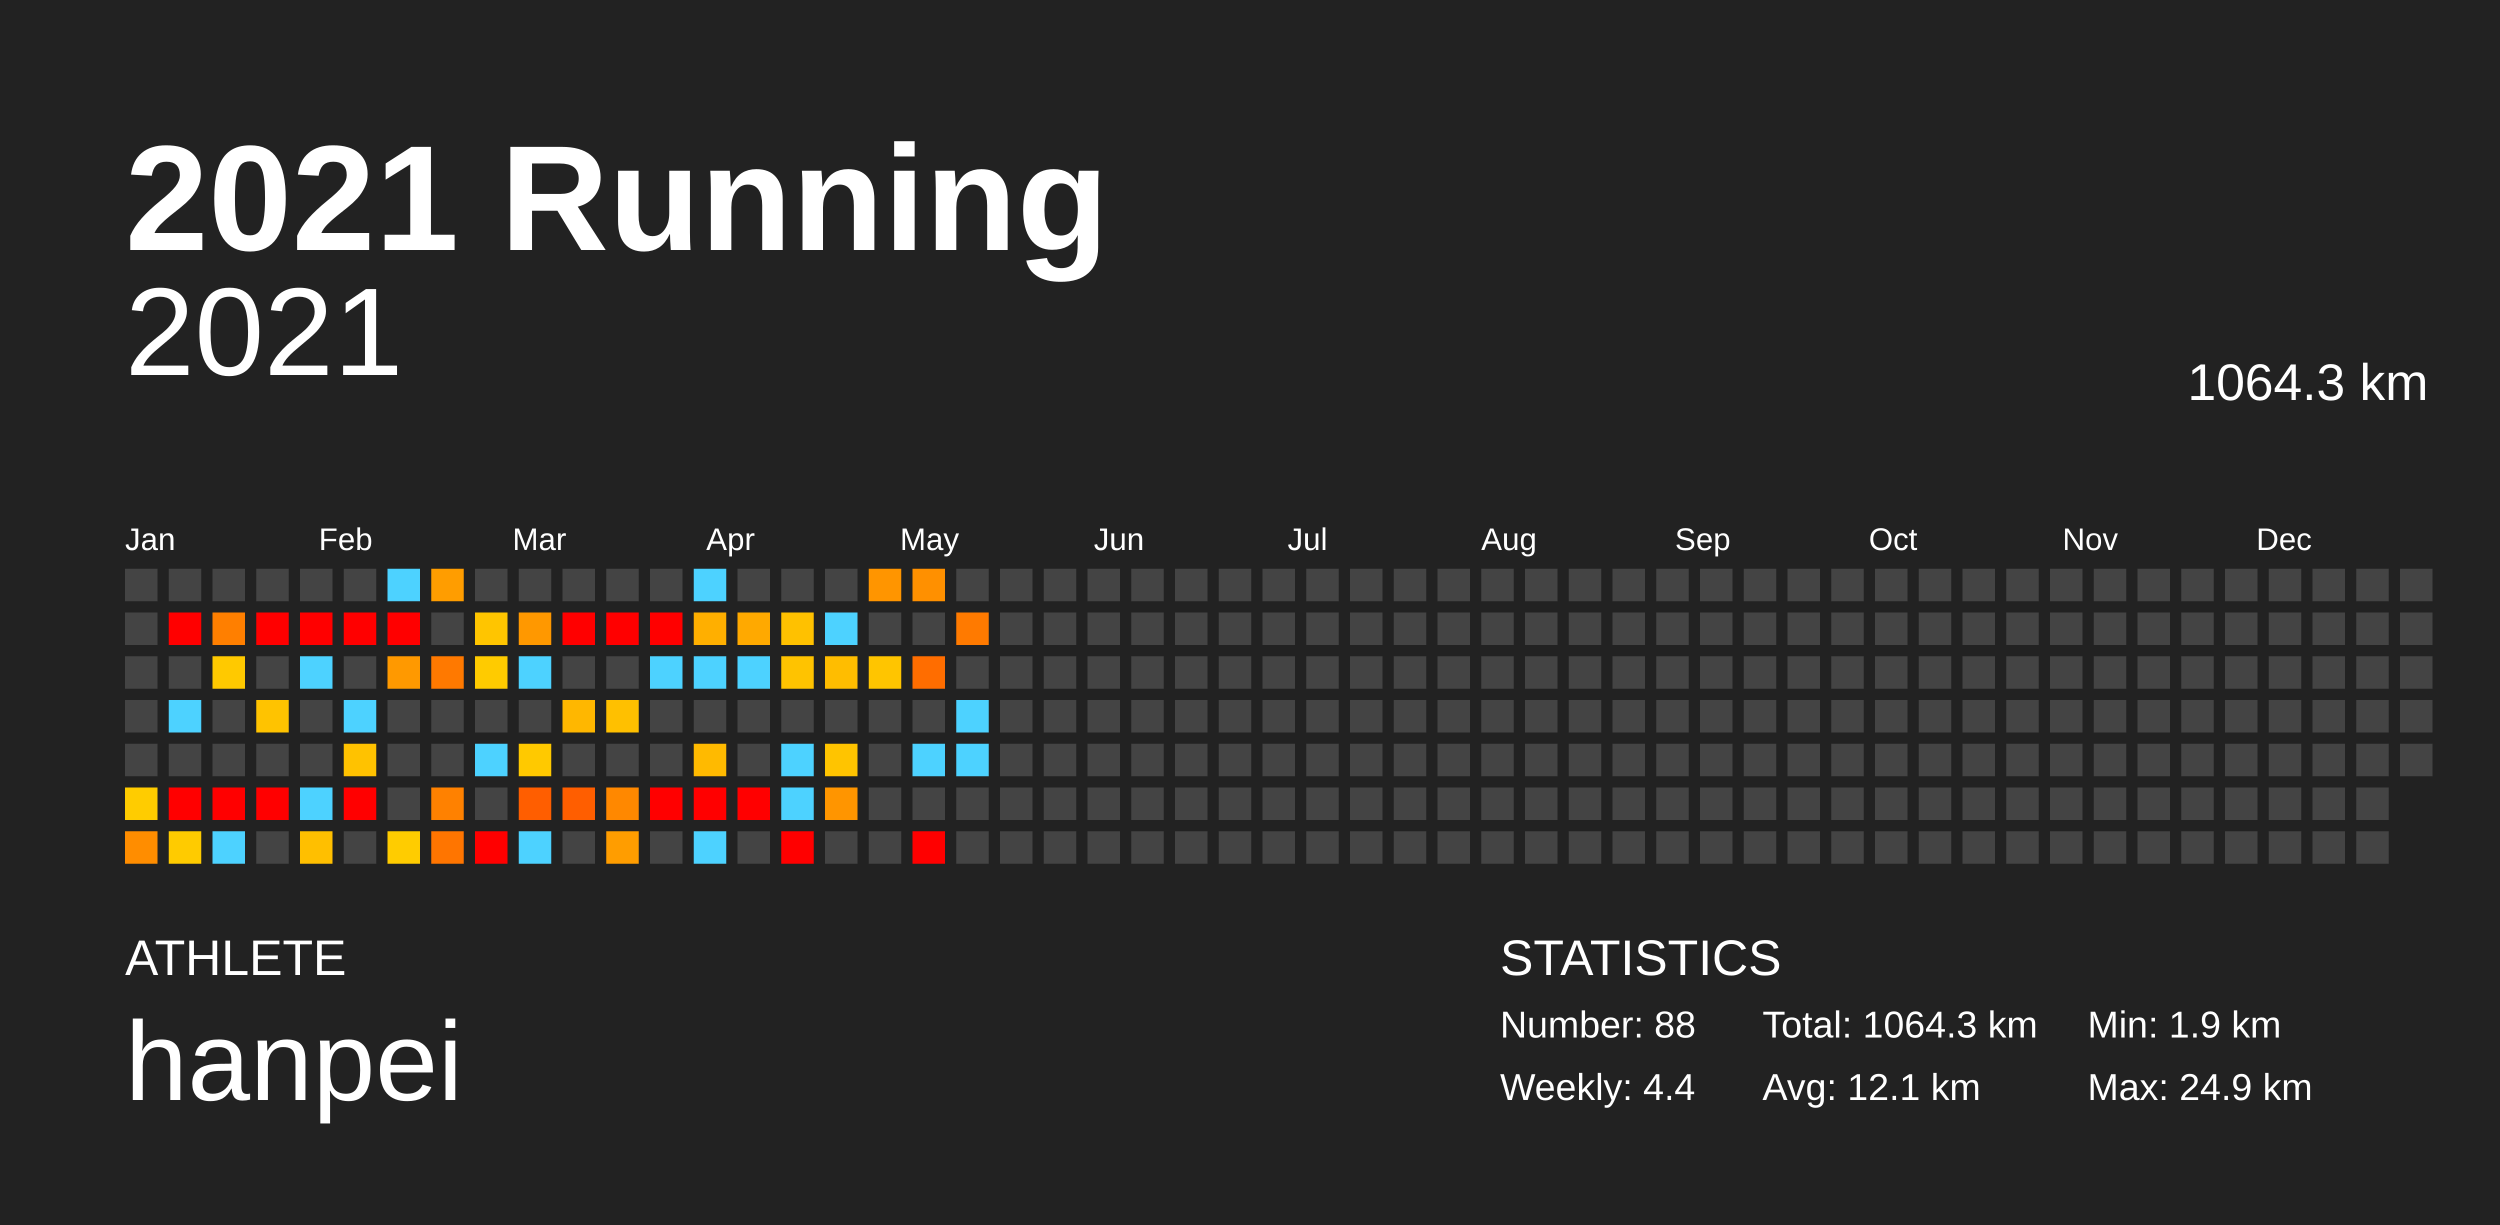
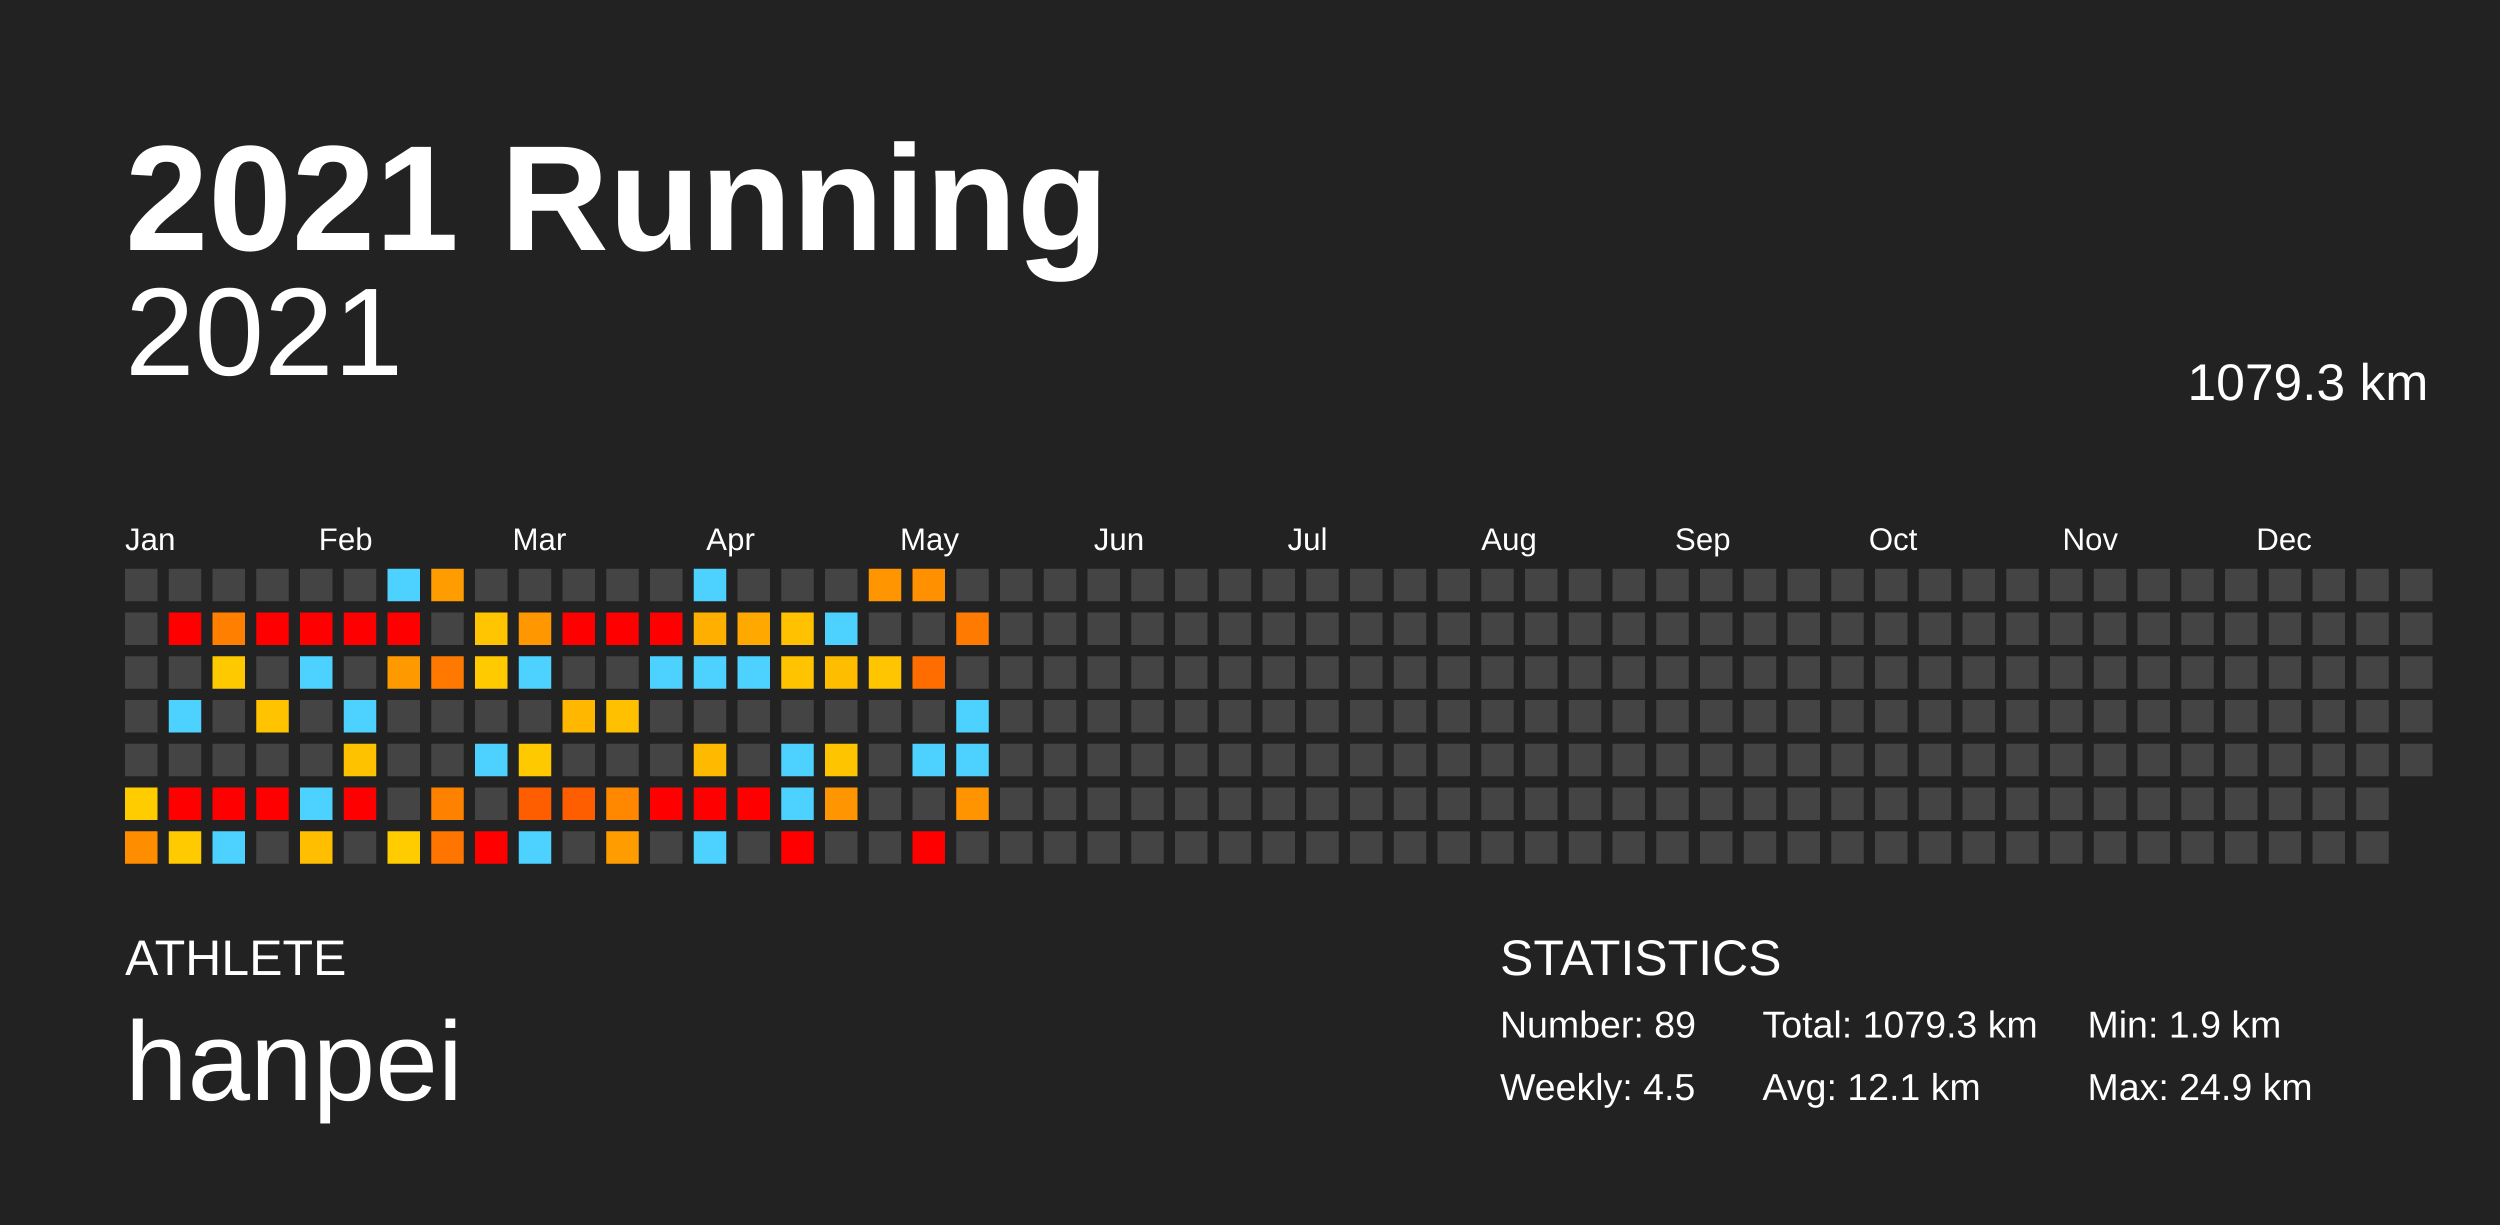
<svg xmlns="http://www.w3.org/2000/svg" baseProfile="full" height="98mm" version="1.1" viewBox="0,0,200,98" width="200mm">
  <defs />
  <rect fill="#222222" height="98" width="200" x="0" y="0" />
  <text fill="#FFFFFF" style="font-size:12px; font-family:Arial; font-weight:bold;" x="10" y="20">2021 Running</text>
  <text fill="#FFFFFF" style="font-size:4px; font-family:Arial" x="10" y="78">ATHLETE</text>
  <text fill="#FFFFFF" style="font-size:9px; font-family:Arial" x="10" y="88">hanpei</text>
  <text fill="#FFFFFF" style="font-size:4px; font-family:Arial" x="120" y="78">STATISTICS</text>
-   <text fill="#FFFFFF" style="font-size:3px; font-family:Arial" x="120" y="83">Number: 88</text>
-   <text fill="#FFFFFF" style="font-size:3px; font-family:Arial" x="120" y="88">Weekly: 4.4</text>
-   <text fill="#FFFFFF" style="font-size:3px; font-family:Arial" x="141" y="83">Total: 1064.3 km</text>
+   <text fill="#FFFFFF" style="font-size:3px; font-family:Arial" x="120" y="83">Number: 89</text>
+   <text fill="#FFFFFF" style="font-size:3px; font-family:Arial" x="120" y="88">Weekly: 4.5</text>
+   <text fill="#FFFFFF" style="font-size:3px; font-family:Arial" x="141" y="83">Total: 1079.3 km</text>
  <text fill="#FFFFFF" style="font-size:3px; font-family:Arial" x="141" y="88">Avg: 12.1 km</text>
  <text fill="#FFFFFF" style="font-size:3px; font-family:Arial" x="167" y="83">Min: 1.9 km</text>
  <text fill="#FFFFFF" style="font-size:3px; font-family:Arial" x="167" y="88">Max: 24.9 km</text>
  <text alignment-baseline="hanging" fill="#FFFFFF" style="font-size:10.0px; font-family:Arial;" x="10" y="30">2021</text>
-   <text alignment-baseline="hanging" fill="#FFFFFF" style="font-size:4.125px; font-family:Arial;" x="175" y="32">1064.3 km</text>
+   <text alignment-baseline="hanging" fill="#FFFFFF" style="font-size:4.125px; font-family:Arial;" x="175" y="32">1079.3 km</text>
  <text fill="#FFFFFF" style="font-size:2.5px; font-family:Arial" x="10.0" y="44">Jan</text>
  <text fill="#FFFFFF" style="font-size:2.5px; font-family:Arial" x="25.5" y="44">Feb</text>
  <text fill="#FFFFFF" style="font-size:2.5px; font-family:Arial" x="41.0" y="44">Mar</text>
  <text fill="#FFFFFF" style="font-size:2.5px; font-family:Arial" x="56.5" y="44">Apr</text>
  <text fill="#FFFFFF" style="font-size:2.5px; font-family:Arial" x="72.0" y="44">May</text>
  <text fill="#FFFFFF" style="font-size:2.5px; font-family:Arial" x="87.5" y="44">Jun</text>
  <text fill="#FFFFFF" style="font-size:2.5px; font-family:Arial" x="103.0" y="44">Jul</text>
  <text fill="#FFFFFF" style="font-size:2.5px; font-family:Arial" x="118.5" y="44">Aug</text>
  <text fill="#FFFFFF" style="font-size:2.5px; font-family:Arial" x="134.0" y="44">Sep</text>
  <text fill="#FFFFFF" style="font-size:2.5px; font-family:Arial" x="149.5" y="44">Oct</text>
  <text fill="#FFFFFF" style="font-size:2.5px; font-family:Arial" x="165.0" y="44">Nov</text>
  <text fill="#FFFFFF" style="font-size:2.5px; font-family:Arial" x="180.5" y="44">Dec</text>
  <rect fill="#444444" height="2.6" width="2.6" x="10.0" y="45.5" />
  <rect fill="#444444" height="2.6" width="2.6" x="10.0" y="49.0" />
  <rect fill="#444444" height="2.6" width="2.6" x="10.0" y="52.5" />
  <rect fill="#444444" height="2.6" width="2.6" x="10.0" y="56.0" />
  <rect fill="#444444" height="2.6" width="2.6" x="10.0" y="59.5" />
  <rect fill="#ffcc00" height="2.6" width="2.6" x="10.0" y="63.0" />
  <rect fill="#ff8d00" height="2.6" width="2.6" x="10.0" y="66.5" />
  <rect fill="#444444" height="2.6" width="2.6" x="13.5" y="45.5" />
  <rect fill="red" height="2.6" width="2.6" x="13.5" y="49.0" />
  <rect fill="#444444" height="2.6" width="2.6" x="13.5" y="52.5" />
  <rect fill="#4dd2ff" height="2.6" width="2.6" x="13.5" y="56.0" />
  <rect fill="#444444" height="2.6" width="2.6" x="13.5" y="59.5" />
  <rect fill="red" height="2.6" width="2.6" x="13.5" y="63.0" />
  <rect fill="#ffcb00" height="2.6" width="2.6" x="13.5" y="66.5" />
  <rect fill="#444444" height="2.6" width="2.6" x="17.0" y="45.5" />
  <rect fill="#ff7f00" height="2.6" width="2.6" x="17.0" y="49.0" />
  <rect fill="#ffc900" height="2.6" width="2.6" x="17.0" y="52.5" />
  <rect fill="#444444" height="2.6" width="2.6" x="17.0" y="56.0" />
  <rect fill="#444444" height="2.6" width="2.6" x="17.0" y="59.5" />
  <rect fill="red" height="2.6" width="2.6" x="17.0" y="63.0" />
  <rect fill="#4dd2ff" height="2.6" width="2.6" x="17.0" y="66.5" />
  <rect fill="#444444" height="2.6" width="2.6" x="20.5" y="45.5" />
  <rect fill="red" height="2.6" width="2.6" x="20.5" y="49.0" />
  <rect fill="#444444" height="2.6" width="2.6" x="20.5" y="52.5" />
  <rect fill="#ffc300" height="2.6" width="2.6" x="20.5" y="56.0" />
  <rect fill="#444444" height="2.6" width="2.6" x="20.5" y="59.5" />
  <rect fill="red" height="2.6" width="2.6" x="20.5" y="63.0" />
  <rect fill="#444444" height="2.6" width="2.6" x="20.5" y="66.5" />
  <rect fill="#444444" height="2.6" width="2.6" x="24.0" y="45.5" />
  <rect fill="red" height="2.6" width="2.6" x="24.0" y="49.0" />
  <rect fill="#4dd2ff" height="2.6" width="2.6" x="24.0" y="52.5" />
  <rect fill="#444444" height="2.6" width="2.6" x="24.0" y="56.0" />
  <rect fill="#444444" height="2.6" width="2.6" x="24.0" y="59.5" />
  <rect fill="#4dd2ff" height="2.6" width="2.6" x="24.0" y="63.0" />
  <rect fill="#ffbf00" height="2.6" width="2.6" x="24.0" y="66.5" />
  <rect fill="#444444" height="2.6" width="2.6" x="27.5" y="45.5" />
  <rect fill="red" height="2.6" width="2.6" x="27.5" y="49.0" />
  <rect fill="#444444" height="2.6" width="2.6" x="27.5" y="52.5" />
  <rect fill="#4dd2ff" height="2.6" width="2.6" x="27.5" y="56.0" />
  <rect fill="#ffc200" height="2.6" width="2.6" x="27.5" y="59.5" />
  <rect fill="red" height="2.6" width="2.6" x="27.5" y="63.0" />
  <rect fill="#444444" height="2.6" width="2.6" x="27.5" y="66.5" />
  <rect fill="#4dd2ff" height="2.6" width="2.6" x="31.0" y="45.5" />
  <rect fill="red" height="2.6" width="2.6" x="31.0" y="49.0" />
  <rect fill="#ff9900" height="2.6" width="2.6" x="31.0" y="52.5" />
  <rect fill="#444444" height="2.6" width="2.6" x="31.0" y="56.0" />
  <rect fill="#444444" height="2.6" width="2.6" x="31.0" y="59.5" />
  <rect fill="#444444" height="2.6" width="2.6" x="31.0" y="63.0" />
  <rect fill="#ffcc00" height="2.6" width="2.6" x="31.0" y="66.5" />
  <rect fill="#ff9d00" height="2.6" width="2.6" x="34.5" y="45.5" />
  <rect fill="#444444" height="2.6" width="2.6" x="34.5" y="49.0" />
  <rect fill="#ff7900" height="2.6" width="2.6" x="34.5" y="52.5" />
  <rect fill="#444444" height="2.6" width="2.6" x="34.5" y="56.0" />
  <rect fill="#444444" height="2.6" width="2.6" x="34.5" y="59.5" />
  <rect fill="#ff8100" height="2.6" width="2.6" x="34.5" y="63.0" />
  <rect fill="#ff7500" height="2.6" width="2.6" x="34.5" y="66.5" />
  <rect fill="#444444" height="2.6" width="2.6" x="38.0" y="45.5" />
  <rect fill="#ffc500" height="2.6" width="2.6" x="38.0" y="49.0" />
  <rect fill="#ffcb00" height="2.6" width="2.6" x="38.0" y="52.5" />
  <rect fill="#444444" height="2.6" width="2.6" x="38.0" y="56.0" />
  <rect fill="#4dd2ff" height="2.6" width="2.6" x="38.0" y="59.5" />
  <rect fill="#444444" height="2.6" width="2.6" x="38.0" y="63.0" />
  <rect fill="red" height="2.6" width="2.6" x="38.0" y="66.5" />
  <rect fill="#444444" height="2.6" width="2.6" x="41.5" y="45.5" />
  <rect fill="#ff9800" height="2.6" width="2.6" x="41.5" y="49.0" />
  <rect fill="#4dd2ff" height="2.6" width="2.6" x="41.5" y="52.5" />
  <rect fill="#444444" height="2.6" width="2.6" x="41.5" y="56.0" />
  <rect fill="#ffc900" height="2.6" width="2.6" x="41.5" y="59.5" />
  <rect fill="#ff5e00" height="2.6" width="2.6" x="41.5" y="63.0" />
  <rect fill="#4dd2ff" height="2.6" width="2.6" x="41.5" y="66.5" />
  <rect fill="#444444" height="2.6" width="2.6" x="45.0" y="45.5" />
  <rect fill="red" height="2.6" width="2.6" x="45.0" y="49.0" />
  <rect fill="#444444" height="2.6" width="2.6" x="45.0" y="52.5" />
  <rect fill="#ffb700" height="2.6" width="2.6" x="45.0" y="56.0" />
  <rect fill="#444444" height="2.6" width="2.6" x="45.0" y="59.5" />
  <rect fill="#ff5e00" height="2.6" width="2.6" x="45.0" y="63.0" />
  <rect fill="#444444" height="2.6" width="2.6" x="45.0" y="66.5" />
  <rect fill="#444444" height="2.6" width="2.6" x="48.5" y="45.5" />
  <rect fill="red" height="2.6" width="2.6" x="48.5" y="49.0" />
  <rect fill="#444444" height="2.6" width="2.6" x="48.5" y="52.5" />
  <rect fill="#ffc000" height="2.6" width="2.6" x="48.5" y="56.0" />
  <rect fill="#444444" height="2.6" width="2.6" x="48.5" y="59.5" />
  <rect fill="#ff8800" height="2.6" width="2.6" x="48.5" y="63.0" />
  <rect fill="#ff9d00" height="2.6" width="2.6" x="48.5" y="66.5" />
  <rect fill="#444444" height="2.6" width="2.6" x="52.0" y="45.5" />
  <rect fill="red" height="2.6" width="2.6" x="52.0" y="49.0" />
  <rect fill="#4dd2ff" height="2.6" width="2.6" x="52.0" y="52.5" />
  <rect fill="#444444" height="2.6" width="2.6" x="52.0" y="56.0" />
  <rect fill="#444444" height="2.6" width="2.6" x="52.0" y="59.5" />
  <rect fill="red" height="2.6" width="2.6" x="52.0" y="63.0" />
  <rect fill="#444444" height="2.6" width="2.6" x="52.0" y="66.5" />
  <rect fill="#4dd2ff" height="2.6" width="2.6" x="55.5" y="45.5" />
  <rect fill="#ffaf00" height="2.6" width="2.6" x="55.5" y="49.0" />
  <rect fill="#4dd2ff" height="2.6" width="2.6" x="55.5" y="52.5" />
  <rect fill="#444444" height="2.6" width="2.6" x="55.5" y="56.0" />
  <rect fill="#ffba00" height="2.6" width="2.6" x="55.5" y="59.5" />
  <rect fill="red" height="2.6" width="2.6" x="55.5" y="63.0" />
  <rect fill="#4dd2ff" height="2.6" width="2.6" x="55.5" y="66.5" />
  <rect fill="#444444" height="2.6" width="2.6" x="59.0" y="45.5" />
  <rect fill="#ffa900" height="2.6" width="2.6" x="59.0" y="49.0" />
  <rect fill="#4dd2ff" height="2.6" width="2.6" x="59.0" y="52.5" />
  <rect fill="#444444" height="2.6" width="2.6" x="59.0" y="56.0" />
  <rect fill="#444444" height="2.6" width="2.6" x="59.0" y="59.5" />
  <rect fill="red" height="2.6" width="2.6" x="59.0" y="63.0" />
  <rect fill="#444444" height="2.6" width="2.6" x="59.0" y="66.5" />
  <rect fill="#444444" height="2.6" width="2.6" x="62.5" y="45.5" />
  <rect fill="#ffc100" height="2.6" width="2.6" x="62.5" y="49.0" />
  <rect fill="#ffc300" height="2.6" width="2.6" x="62.5" y="52.5" />
  <rect fill="#444444" height="2.6" width="2.6" x="62.5" y="56.0" />
  <rect fill="#4dd2ff" height="2.6" width="2.6" x="62.5" y="59.5" />
  <rect fill="#4dd2ff" height="2.6" width="2.6" x="62.5" y="63.0" />
  <rect fill="red" height="2.6" width="2.6" x="62.5" y="66.5" />
  <rect fill="#444444" height="2.6" width="2.6" x="66.0" y="45.5" />
  <rect fill="#4dd2ff" height="2.6" width="2.6" x="66.0" y="49.0" />
  <rect fill="#ffbd00" height="2.6" width="2.6" x="66.0" y="52.5" />
  <rect fill="#444444" height="2.6" width="2.6" x="66.0" y="56.0" />
  <rect fill="#ffc400" height="2.6" width="2.6" x="66.0" y="59.5" />
  <rect fill="#ff9500" height="2.6" width="2.6" x="66.0" y="63.0" />
  <rect fill="#444444" height="2.6" width="2.6" x="66.0" y="66.5" />
  <rect fill="#ff9500" height="2.6" width="2.6" x="69.5" y="45.5" />
  <rect fill="#444444" height="2.6" width="2.6" x="69.5" y="49.0" />
  <rect fill="#ffc500" height="2.6" width="2.6" x="69.5" y="52.5" />
  <rect fill="#444444" height="2.6" width="2.6" x="69.5" y="56.0" />
  <rect fill="#444444" height="2.6" width="2.6" x="69.5" y="59.5" />
  <rect fill="#444444" height="2.6" width="2.6" x="69.5" y="63.0" />
  <rect fill="#444444" height="2.6" width="2.6" x="69.5" y="66.5" />
  <rect fill="#ff9000" height="2.6" width="2.6" x="73.0" y="45.5" />
  <rect fill="#444444" height="2.6" width="2.6" x="73.0" y="49.0" />
  <rect fill="#ff6d00" height="2.6" width="2.6" x="73.0" y="52.5" />
  <rect fill="#444444" height="2.6" width="2.6" x="73.0" y="56.0" />
  <rect fill="#4dd2ff" height="2.6" width="2.6" x="73.0" y="59.5" />
  <rect fill="#444444" height="2.6" width="2.6" x="73.0" y="63.0" />
  <rect fill="red" height="2.6" width="2.6" x="73.0" y="66.5" />
  <rect fill="#444444" height="2.6" width="2.6" x="76.5" y="45.5" />
  <rect fill="#ff7a00" height="2.6" width="2.6" x="76.5" y="49.0" />
  <rect fill="#444444" height="2.6" width="2.6" x="76.5" y="52.5" />
  <rect fill="#4dd2ff" height="2.6" width="2.6" x="76.5" y="56.0" />
  <rect fill="#4dd2ff" height="2.6" width="2.6" x="76.5" y="59.5" />
-   <rect fill="#444444" height="2.6" width="2.6" x="76.5" y="63.0" />
+   <rect fill="#ff9400" height="2.6" width="2.6" x="76.5" y="63.0" />
  <rect fill="#444444" height="2.6" width="2.6" x="76.5" y="66.5" />
  <rect fill="#444444" height="2.6" width="2.6" x="80.0" y="45.5" />
  <rect fill="#444444" height="2.6" width="2.6" x="80.0" y="49.0" />
  <rect fill="#444444" height="2.6" width="2.6" x="80.0" y="52.5" />
  <rect fill="#444444" height="2.6" width="2.6" x="80.0" y="56.0" />
  <rect fill="#444444" height="2.6" width="2.6" x="80.0" y="59.5" />
  <rect fill="#444444" height="2.6" width="2.6" x="80.0" y="63.0" />
  <rect fill="#444444" height="2.6" width="2.6" x="80.0" y="66.5" />
  <rect fill="#444444" height="2.6" width="2.6" x="83.5" y="45.5" />
  <rect fill="#444444" height="2.6" width="2.6" x="83.5" y="49.0" />
  <rect fill="#444444" height="2.6" width="2.6" x="83.5" y="52.5" />
  <rect fill="#444444" height="2.6" width="2.6" x="83.5" y="56.0" />
  <rect fill="#444444" height="2.6" width="2.6" x="83.5" y="59.5" />
  <rect fill="#444444" height="2.6" width="2.6" x="83.5" y="63.0" />
  <rect fill="#444444" height="2.6" width="2.6" x="83.5" y="66.5" />
  <rect fill="#444444" height="2.6" width="2.6" x="87.0" y="45.5" />
  <rect fill="#444444" height="2.6" width="2.6" x="87.0" y="49.0" />
  <rect fill="#444444" height="2.6" width="2.6" x="87.0" y="52.5" />
  <rect fill="#444444" height="2.6" width="2.6" x="87.0" y="56.0" />
  <rect fill="#444444" height="2.6" width="2.6" x="87.0" y="59.5" />
  <rect fill="#444444" height="2.6" width="2.6" x="87.0" y="63.0" />
  <rect fill="#444444" height="2.6" width="2.6" x="87.0" y="66.5" />
  <rect fill="#444444" height="2.6" width="2.6" x="90.5" y="45.5" />
  <rect fill="#444444" height="2.6" width="2.6" x="90.5" y="49.0" />
  <rect fill="#444444" height="2.6" width="2.6" x="90.5" y="52.5" />
  <rect fill="#444444" height="2.6" width="2.6" x="90.5" y="56.0" />
  <rect fill="#444444" height="2.6" width="2.6" x="90.5" y="59.5" />
  <rect fill="#444444" height="2.6" width="2.6" x="90.5" y="63.0" />
  <rect fill="#444444" height="2.6" width="2.6" x="90.5" y="66.5" />
  <rect fill="#444444" height="2.6" width="2.6" x="94.0" y="45.5" />
  <rect fill="#444444" height="2.6" width="2.6" x="94.0" y="49.0" />
  <rect fill="#444444" height="2.6" width="2.6" x="94.0" y="52.5" />
  <rect fill="#444444" height="2.6" width="2.6" x="94.0" y="56.0" />
  <rect fill="#444444" height="2.6" width="2.6" x="94.0" y="59.5" />
  <rect fill="#444444" height="2.6" width="2.6" x="94.0" y="63.0" />
  <rect fill="#444444" height="2.6" width="2.6" x="94.0" y="66.5" />
  <rect fill="#444444" height="2.6" width="2.6" x="97.5" y="45.5" />
  <rect fill="#444444" height="2.6" width="2.6" x="97.5" y="49.0" />
  <rect fill="#444444" height="2.6" width="2.6" x="97.5" y="52.5" />
  <rect fill="#444444" height="2.6" width="2.6" x="97.5" y="56.0" />
  <rect fill="#444444" height="2.6" width="2.6" x="97.5" y="59.5" />
  <rect fill="#444444" height="2.6" width="2.6" x="97.5" y="63.0" />
  <rect fill="#444444" height="2.6" width="2.6" x="97.5" y="66.5" />
  <rect fill="#444444" height="2.6" width="2.6" x="101.0" y="45.5" />
  <rect fill="#444444" height="2.6" width="2.6" x="101.0" y="49.0" />
  <rect fill="#444444" height="2.6" width="2.6" x="101.0" y="52.5" />
  <rect fill="#444444" height="2.6" width="2.6" x="101.0" y="56.0" />
  <rect fill="#444444" height="2.6" width="2.6" x="101.0" y="59.5" />
  <rect fill="#444444" height="2.6" width="2.6" x="101.0" y="63.0" />
  <rect fill="#444444" height="2.6" width="2.6" x="101.0" y="66.5" />
  <rect fill="#444444" height="2.6" width="2.6" x="104.5" y="45.5" />
  <rect fill="#444444" height="2.6" width="2.6" x="104.5" y="49.0" />
  <rect fill="#444444" height="2.6" width="2.6" x="104.5" y="52.5" />
  <rect fill="#444444" height="2.6" width="2.6" x="104.5" y="56.0" />
  <rect fill="#444444" height="2.6" width="2.6" x="104.5" y="59.5" />
  <rect fill="#444444" height="2.6" width="2.6" x="104.5" y="63.0" />
  <rect fill="#444444" height="2.6" width="2.6" x="104.5" y="66.5" />
  <rect fill="#444444" height="2.6" width="2.6" x="108.0" y="45.5" />
  <rect fill="#444444" height="2.6" width="2.6" x="108.0" y="49.0" />
  <rect fill="#444444" height="2.6" width="2.6" x="108.0" y="52.5" />
  <rect fill="#444444" height="2.6" width="2.6" x="108.0" y="56.0" />
  <rect fill="#444444" height="2.6" width="2.6" x="108.0" y="59.5" />
  <rect fill="#444444" height="2.6" width="2.6" x="108.0" y="63.0" />
  <rect fill="#444444" height="2.6" width="2.6" x="108.0" y="66.5" />
  <rect fill="#444444" height="2.6" width="2.6" x="111.5" y="45.5" />
  <rect fill="#444444" height="2.6" width="2.6" x="111.5" y="49.0" />
  <rect fill="#444444" height="2.6" width="2.6" x="111.5" y="52.5" />
  <rect fill="#444444" height="2.6" width="2.6" x="111.5" y="56.0" />
  <rect fill="#444444" height="2.6" width="2.6" x="111.5" y="59.5" />
  <rect fill="#444444" height="2.6" width="2.6" x="111.5" y="63.0" />
  <rect fill="#444444" height="2.6" width="2.6" x="111.5" y="66.5" />
  <rect fill="#444444" height="2.6" width="2.6" x="115.0" y="45.5" />
  <rect fill="#444444" height="2.6" width="2.6" x="115.0" y="49.0" />
  <rect fill="#444444" height="2.6" width="2.6" x="115.0" y="52.5" />
  <rect fill="#444444" height="2.6" width="2.6" x="115.0" y="56.0" />
  <rect fill="#444444" height="2.6" width="2.6" x="115.0" y="59.5" />
  <rect fill="#444444" height="2.6" width="2.6" x="115.0" y="63.0" />
  <rect fill="#444444" height="2.6" width="2.6" x="115.0" y="66.5" />
  <rect fill="#444444" height="2.6" width="2.6" x="118.5" y="45.5" />
  <rect fill="#444444" height="2.6" width="2.6" x="118.5" y="49.0" />
  <rect fill="#444444" height="2.6" width="2.6" x="118.5" y="52.5" />
  <rect fill="#444444" height="2.6" width="2.6" x="118.5" y="56.0" />
  <rect fill="#444444" height="2.6" width="2.6" x="118.5" y="59.5" />
  <rect fill="#444444" height="2.6" width="2.6" x="118.5" y="63.0" />
  <rect fill="#444444" height="2.6" width="2.6" x="118.5" y="66.5" />
  <rect fill="#444444" height="2.6" width="2.6" x="122.0" y="45.5" />
  <rect fill="#444444" height="2.6" width="2.6" x="122.0" y="49.0" />
  <rect fill="#444444" height="2.6" width="2.6" x="122.0" y="52.5" />
  <rect fill="#444444" height="2.6" width="2.6" x="122.0" y="56.0" />
  <rect fill="#444444" height="2.6" width="2.6" x="122.0" y="59.5" />
  <rect fill="#444444" height="2.6" width="2.6" x="122.0" y="63.0" />
  <rect fill="#444444" height="2.6" width="2.6" x="122.0" y="66.5" />
  <rect fill="#444444" height="2.6" width="2.6" x="125.5" y="45.5" />
  <rect fill="#444444" height="2.6" width="2.6" x="125.5" y="49.0" />
  <rect fill="#444444" height="2.6" width="2.6" x="125.5" y="52.5" />
  <rect fill="#444444" height="2.6" width="2.6" x="125.5" y="56.0" />
  <rect fill="#444444" height="2.6" width="2.6" x="125.5" y="59.5" />
  <rect fill="#444444" height="2.6" width="2.6" x="125.5" y="63.0" />
  <rect fill="#444444" height="2.6" width="2.6" x="125.5" y="66.5" />
  <rect fill="#444444" height="2.6" width="2.6" x="129.0" y="45.5" />
  <rect fill="#444444" height="2.6" width="2.6" x="129.0" y="49.0" />
  <rect fill="#444444" height="2.6" width="2.6" x="129.0" y="52.5" />
  <rect fill="#444444" height="2.6" width="2.6" x="129.0" y="56.0" />
  <rect fill="#444444" height="2.6" width="2.6" x="129.0" y="59.5" />
  <rect fill="#444444" height="2.6" width="2.6" x="129.0" y="63.0" />
  <rect fill="#444444" height="2.6" width="2.6" x="129.0" y="66.5" />
  <rect fill="#444444" height="2.6" width="2.6" x="132.5" y="45.5" />
  <rect fill="#444444" height="2.6" width="2.6" x="132.5" y="49.0" />
  <rect fill="#444444" height="2.6" width="2.6" x="132.5" y="52.5" />
  <rect fill="#444444" height="2.6" width="2.6" x="132.5" y="56.0" />
  <rect fill="#444444" height="2.6" width="2.6" x="132.5" y="59.5" />
  <rect fill="#444444" height="2.6" width="2.6" x="132.5" y="63.0" />
  <rect fill="#444444" height="2.6" width="2.6" x="132.5" y="66.5" />
  <rect fill="#444444" height="2.6" width="2.6" x="136.0" y="45.5" />
  <rect fill="#444444" height="2.6" width="2.6" x="136.0" y="49.0" />
  <rect fill="#444444" height="2.6" width="2.6" x="136.0" y="52.5" />
  <rect fill="#444444" height="2.6" width="2.6" x="136.0" y="56.0" />
  <rect fill="#444444" height="2.6" width="2.6" x="136.0" y="59.5" />
  <rect fill="#444444" height="2.6" width="2.6" x="136.0" y="63.0" />
  <rect fill="#444444" height="2.6" width="2.6" x="136.0" y="66.5" />
  <rect fill="#444444" height="2.6" width="2.6" x="139.5" y="45.5" />
  <rect fill="#444444" height="2.6" width="2.6" x="139.5" y="49.0" />
  <rect fill="#444444" height="2.6" width="2.6" x="139.5" y="52.5" />
  <rect fill="#444444" height="2.6" width="2.6" x="139.5" y="56.0" />
  <rect fill="#444444" height="2.6" width="2.6" x="139.5" y="59.5" />
  <rect fill="#444444" height="2.6" width="2.6" x="139.5" y="63.0" />
  <rect fill="#444444" height="2.6" width="2.6" x="139.5" y="66.5" />
  <rect fill="#444444" height="2.6" width="2.6" x="143.0" y="45.5" />
  <rect fill="#444444" height="2.6" width="2.6" x="143.0" y="49.0" />
  <rect fill="#444444" height="2.6" width="2.6" x="143.0" y="52.5" />
  <rect fill="#444444" height="2.6" width="2.6" x="143.0" y="56.0" />
  <rect fill="#444444" height="2.6" width="2.6" x="143.0" y="59.5" />
  <rect fill="#444444" height="2.6" width="2.6" x="143.0" y="63.0" />
  <rect fill="#444444" height="2.6" width="2.6" x="143.0" y="66.5" />
  <rect fill="#444444" height="2.6" width="2.6" x="146.5" y="45.5" />
  <rect fill="#444444" height="2.6" width="2.6" x="146.5" y="49.0" />
  <rect fill="#444444" height="2.6" width="2.6" x="146.5" y="52.5" />
  <rect fill="#444444" height="2.6" width="2.6" x="146.5" y="56.0" />
  <rect fill="#444444" height="2.6" width="2.6" x="146.5" y="59.5" />
  <rect fill="#444444" height="2.6" width="2.6" x="146.5" y="63.0" />
  <rect fill="#444444" height="2.6" width="2.6" x="146.5" y="66.5" />
  <rect fill="#444444" height="2.6" width="2.6" x="150.0" y="45.5" />
  <rect fill="#444444" height="2.6" width="2.6" x="150.0" y="49.0" />
  <rect fill="#444444" height="2.6" width="2.6" x="150.0" y="52.5" />
  <rect fill="#444444" height="2.6" width="2.6" x="150.0" y="56.0" />
  <rect fill="#444444" height="2.6" width="2.6" x="150.0" y="59.5" />
  <rect fill="#444444" height="2.6" width="2.6" x="150.0" y="63.0" />
  <rect fill="#444444" height="2.6" width="2.6" x="150.0" y="66.5" />
  <rect fill="#444444" height="2.6" width="2.6" x="153.5" y="45.5" />
  <rect fill="#444444" height="2.6" width="2.6" x="153.5" y="49.0" />
  <rect fill="#444444" height="2.6" width="2.6" x="153.5" y="52.5" />
  <rect fill="#444444" height="2.6" width="2.6" x="153.5" y="56.0" />
  <rect fill="#444444" height="2.6" width="2.6" x="153.5" y="59.5" />
  <rect fill="#444444" height="2.6" width="2.6" x="153.5" y="63.0" />
  <rect fill="#444444" height="2.6" width="2.6" x="153.5" y="66.5" />
  <rect fill="#444444" height="2.6" width="2.6" x="157.0" y="45.5" />
  <rect fill="#444444" height="2.6" width="2.6" x="157.0" y="49.0" />
  <rect fill="#444444" height="2.6" width="2.6" x="157.0" y="52.5" />
  <rect fill="#444444" height="2.6" width="2.6" x="157.0" y="56.0" />
  <rect fill="#444444" height="2.6" width="2.6" x="157.0" y="59.5" />
  <rect fill="#444444" height="2.6" width="2.6" x="157.0" y="63.0" />
  <rect fill="#444444" height="2.6" width="2.6" x="157.0" y="66.5" />
  <rect fill="#444444" height="2.6" width="2.6" x="160.5" y="45.5" />
  <rect fill="#444444" height="2.6" width="2.6" x="160.5" y="49.0" />
  <rect fill="#444444" height="2.6" width="2.6" x="160.5" y="52.5" />
  <rect fill="#444444" height="2.6" width="2.6" x="160.5" y="56.0" />
  <rect fill="#444444" height="2.6" width="2.6" x="160.5" y="59.5" />
  <rect fill="#444444" height="2.6" width="2.6" x="160.5" y="63.0" />
  <rect fill="#444444" height="2.6" width="2.6" x="160.5" y="66.5" />
  <rect fill="#444444" height="2.6" width="2.6" x="164.0" y="45.5" />
  <rect fill="#444444" height="2.6" width="2.6" x="164.0" y="49.0" />
  <rect fill="#444444" height="2.6" width="2.6" x="164.0" y="52.5" />
  <rect fill="#444444" height="2.6" width="2.6" x="164.0" y="56.0" />
  <rect fill="#444444" height="2.6" width="2.6" x="164.0" y="59.5" />
  <rect fill="#444444" height="2.6" width="2.6" x="164.0" y="63.0" />
  <rect fill="#444444" height="2.6" width="2.6" x="164.0" y="66.5" />
  <rect fill="#444444" height="2.6" width="2.6" x="167.5" y="45.5" />
  <rect fill="#444444" height="2.6" width="2.6" x="167.5" y="49.0" />
  <rect fill="#444444" height="2.6" width="2.6" x="167.5" y="52.5" />
  <rect fill="#444444" height="2.6" width="2.6" x="167.5" y="56.0" />
  <rect fill="#444444" height="2.6" width="2.6" x="167.5" y="59.5" />
  <rect fill="#444444" height="2.6" width="2.6" x="167.5" y="63.0" />
  <rect fill="#444444" height="2.6" width="2.6" x="167.5" y="66.5" />
  <rect fill="#444444" height="2.6" width="2.6" x="171.0" y="45.5" />
  <rect fill="#444444" height="2.6" width="2.6" x="171.0" y="49.0" />
  <rect fill="#444444" height="2.6" width="2.6" x="171.0" y="52.5" />
  <rect fill="#444444" height="2.6" width="2.6" x="171.0" y="56.0" />
  <rect fill="#444444" height="2.6" width="2.6" x="171.0" y="59.5" />
  <rect fill="#444444" height="2.6" width="2.6" x="171.0" y="63.0" />
  <rect fill="#444444" height="2.6" width="2.6" x="171.0" y="66.5" />
  <rect fill="#444444" height="2.6" width="2.6" x="174.5" y="45.5" />
  <rect fill="#444444" height="2.6" width="2.6" x="174.5" y="49.0" />
  <rect fill="#444444" height="2.6" width="2.6" x="174.5" y="52.5" />
  <rect fill="#444444" height="2.6" width="2.6" x="174.5" y="56.0" />
  <rect fill="#444444" height="2.6" width="2.6" x="174.5" y="59.5" />
  <rect fill="#444444" height="2.6" width="2.6" x="174.5" y="63.0" />
  <rect fill="#444444" height="2.6" width="2.6" x="174.5" y="66.5" />
  <rect fill="#444444" height="2.6" width="2.6" x="178.0" y="45.5" />
  <rect fill="#444444" height="2.6" width="2.6" x="178.0" y="49.0" />
  <rect fill="#444444" height="2.6" width="2.6" x="178.0" y="52.5" />
  <rect fill="#444444" height="2.6" width="2.6" x="178.0" y="56.0" />
  <rect fill="#444444" height="2.6" width="2.6" x="178.0" y="59.5" />
  <rect fill="#444444" height="2.6" width="2.6" x="178.0" y="63.0" />
  <rect fill="#444444" height="2.6" width="2.6" x="178.0" y="66.5" />
  <rect fill="#444444" height="2.6" width="2.6" x="181.5" y="45.5" />
  <rect fill="#444444" height="2.6" width="2.6" x="181.5" y="49.0" />
  <rect fill="#444444" height="2.6" width="2.6" x="181.5" y="52.5" />
  <rect fill="#444444" height="2.6" width="2.6" x="181.5" y="56.0" />
  <rect fill="#444444" height="2.6" width="2.6" x="181.5" y="59.5" />
  <rect fill="#444444" height="2.6" width="2.6" x="181.5" y="63.0" />
  <rect fill="#444444" height="2.6" width="2.6" x="181.5" y="66.5" />
  <rect fill="#444444" height="2.6" width="2.6" x="185.0" y="45.5" />
  <rect fill="#444444" height="2.6" width="2.6" x="185.0" y="49.0" />
  <rect fill="#444444" height="2.6" width="2.6" x="185.0" y="52.5" />
  <rect fill="#444444" height="2.6" width="2.6" x="185.0" y="56.0" />
  <rect fill="#444444" height="2.6" width="2.6" x="185.0" y="59.5" />
  <rect fill="#444444" height="2.6" width="2.6" x="185.0" y="63.0" />
  <rect fill="#444444" height="2.6" width="2.6" x="185.0" y="66.5" />
  <rect fill="#444444" height="2.6" width="2.6" x="188.5" y="45.5" />
  <rect fill="#444444" height="2.6" width="2.6" x="188.5" y="49.0" />
  <rect fill="#444444" height="2.6" width="2.6" x="188.5" y="52.5" />
  <rect fill="#444444" height="2.6" width="2.6" x="188.5" y="56.0" />
  <rect fill="#444444" height="2.6" width="2.6" x="188.5" y="59.5" />
  <rect fill="#444444" height="2.6" width="2.6" x="188.5" y="63.0" />
  <rect fill="#444444" height="2.6" width="2.6" x="188.5" y="66.5" />
  <rect fill="#444444" height="2.6" width="2.6" x="192.0" y="45.5" />
  <rect fill="#444444" height="2.6" width="2.6" x="192.0" y="49.0" />
  <rect fill="#444444" height="2.6" width="2.6" x="192.0" y="52.5" />
  <rect fill="#444444" height="2.6" width="2.6" x="192.0" y="56.0" />
  <rect fill="#444444" height="2.6" width="2.6" x="192.0" y="59.5" />
</svg>
